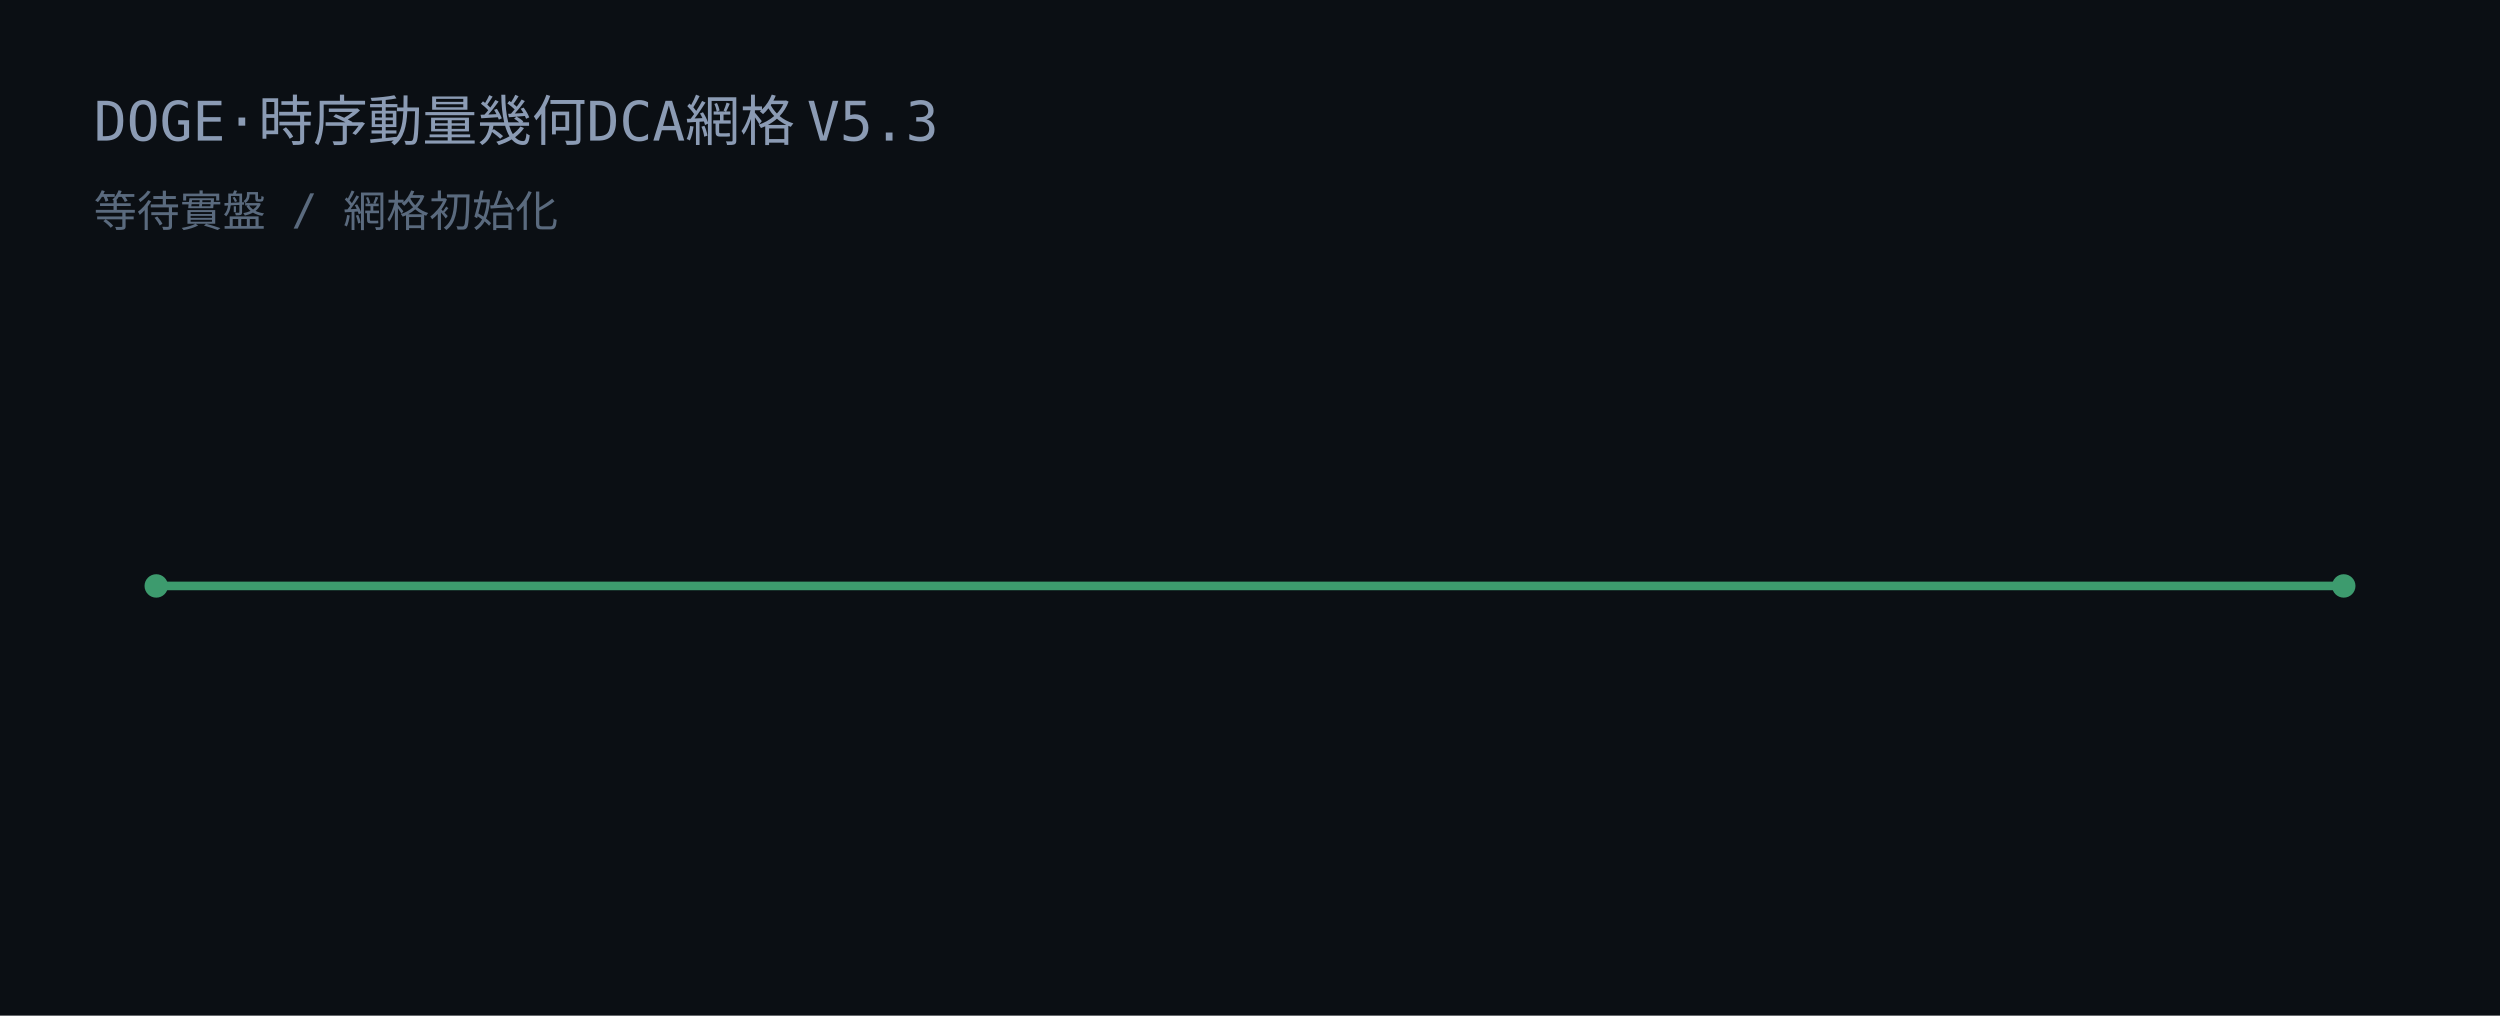
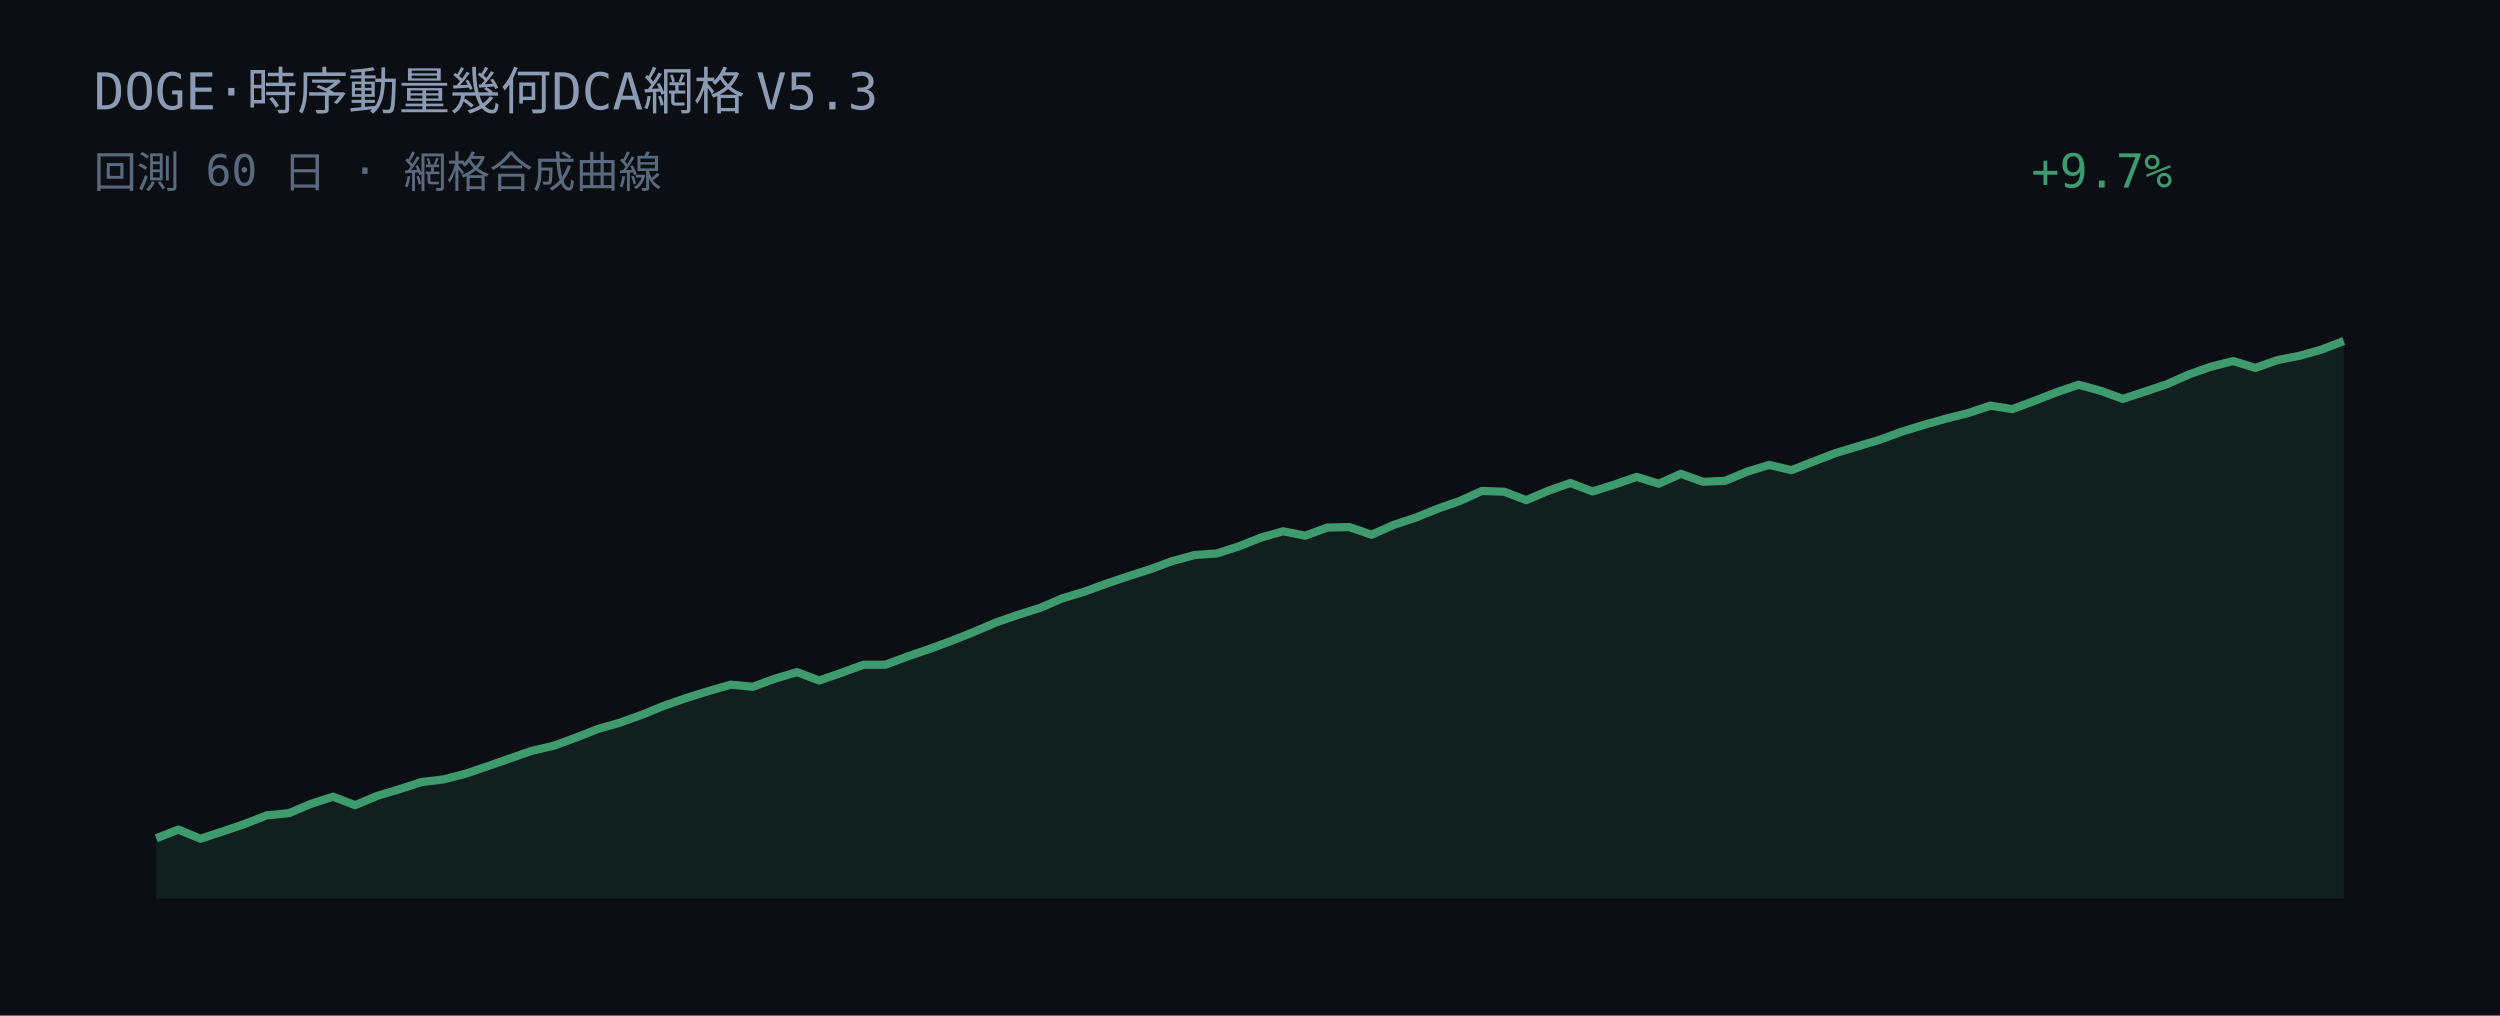
<svg xmlns="http://www.w3.org/2000/svg" width="640" height="260" viewBox="0 0 640 260">
  <rect width="640" height="260" fill="#0b0f14" />
-   <text x="24" y="36" fill="#8b9bb4" font-family="JetBrains Mono, Consolas, monospace" font-size="14">DOGE·時序動量幾何DCA網格 V5.3</text>
-   <text x="24" y="58" fill="#5a6a7e" font-family="JetBrains Mono, Consolas, monospace" font-size="11">等待實盤 / 網格初始化</text>
-   <line x1="40" y1="150" x2="600" y2="150" stroke="#3d9b6e" stroke-width="2.2" />
-   <circle cx="40" cy="150" r="3" fill="#3d9b6e" />
-   <circle cx="600" cy="150" r="3" fill="#3d9b6e" />
+   <text x="24" y="28" fill="#8b9bb4" font-family="JetBrains Mono, Consolas, monospace" font-size="13">DOGE·時序動量幾何DCA網格 V5.3</text>
+   <text x="24" y="48" fill="#5a6a7e" font-family="JetBrains Mono, Consolas, monospace" font-size="11">回測 60 日 · 網格合成曲線</text>
+   <text x="520" y="48" fill="#3d9b6e" font-family="JetBrains Mono, Consolas, monospace" font-size="12">+9.7%</text>
+   <polygon points="40.00,230.00 40.00,214.59 45.66,212.38 51.31,214.71 56.97,212.86 62.63,210.94 68.28,208.73 73.94,208.18 79.60,205.79 85.25,203.96 90.91,206.12 96.57,203.74 102.22,202.04 107.88,200.21 113.54,199.53 119.19,198.07 124.85,196.15 130.51,194.17 136.16,192.20 141.82,190.89 147.47,188.82 153.13,186.59 158.79,184.98 164.44,182.93 170.10,180.62 175.76,178.66 181.41,176.91 187.07,175.27 192.73,175.81 198.38,173.74 204.04,172.06 209.70,174.22 215.35,172.25 221.01,170.18 226.67,170.17 232.32,168.05 237.98,166.11 243.64,164.03 249.29,161.78 254.95,159.36 260.61,157.40 266.26,155.62 271.92,153.18 277.58,151.48 283.23,149.41 288.89,147.50 294.55,145.69 300.20,143.60 305.86,142.08 311.52,141.68 317.17,139.86 322.83,137.61 328.48,136.01 334.14,137.13 339.80,135.06 345.45,134.93 351.11,136.89 356.77,134.38 362.42,132.50 368.08,130.22 373.74,128.23 379.39,125.68 385.05,125.88 390.71,128.04 396.36,125.64 402.02,123.65 407.68,125.81 413.33,124.04 418.99,122.08 424.65,123.83 430.30,121.30 435.96,123.34 441.62,123.09 447.27,120.75 452.93,119.01 458.59,120.36 464.24,118.15 469.90,115.99 475.56,114.28 481.21,112.57 486.87,110.50 492.53,108.76 498.18,107.17 503.84,105.75 509.49,103.85 515.15,104.73 520.81,102.62 526.46,100.43 532.12,98.49 537.78,100.05 543.43,102.11 549.09,100.26 554.75,98.34 560.40,95.84 566.06,93.85 571.72,92.43 577.37,94.18 583.03,92.18 588.69,91.08 594.34,89.48 600.00,87.29 600.00,230.00" fill="#3d9b6e" fill-opacity="0.12" />
+   <polyline points="40.00,214.59 45.66,212.38 51.31,214.71 56.97,212.86 62.63,210.94 68.28,208.73 73.94,208.18 79.60,205.79 85.25,203.96 90.91,206.12 96.57,203.74 102.22,202.04 107.88,200.21 113.54,199.53 119.19,198.07 124.85,196.15 130.51,194.17 136.16,192.20 141.82,190.89 147.47,188.82 153.13,186.59 158.79,184.98 164.44,182.93 170.10,180.62 175.76,178.66 181.41,176.91 187.07,175.27 192.73,175.81 198.38,173.74 204.04,172.06 209.70,174.22 215.35,172.25 221.01,170.18 226.67,170.17 232.32,168.05 237.98,166.11 243.64,164.03 249.29,161.78 254.95,159.36 260.61,157.40 266.26,155.62 271.92,153.18 277.58,151.48 283.23,149.41 288.89,147.50 294.55,145.69 300.20,143.60 305.86,142.08 311.52,141.68 317.17,139.86 322.83,137.61 328.48,136.01 334.14,137.13 339.80,135.06 345.45,134.93 351.11,136.89 356.77,134.38 362.42,132.50 368.08,130.22 373.74,128.23 379.39,125.68 385.05,125.88 390.71,128.04 396.36,125.64 402.02,123.65 407.68,125.81 413.33,124.04 418.99,122.08 424.65,123.83 430.30,121.30 435.96,123.34 441.62,123.09 447.27,120.75 452.93,119.01 458.59,120.36 464.24,118.15 469.90,115.99 475.56,114.28 481.21,112.57 486.87,110.50 492.53,108.76 498.18,107.17 503.84,105.75 509.49,103.85 515.15,104.73 520.81,102.62 526.46,100.43 532.12,98.49 537.78,100.05 543.43,102.11 549.09,100.26 554.75,98.34 560.40,95.84 566.06,93.85 571.72,92.43 577.37,94.18 583.03,92.18 588.69,91.08 594.34,89.48 600.00,87.29" fill="none" stroke="#3d9b6e" stroke-width="2.1" stroke-linejoin="round" />
</svg>
